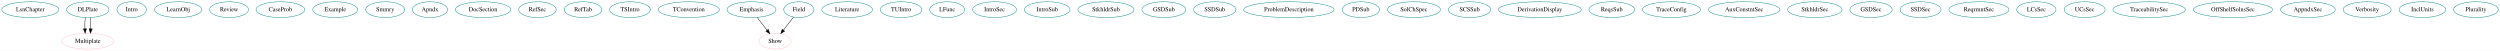
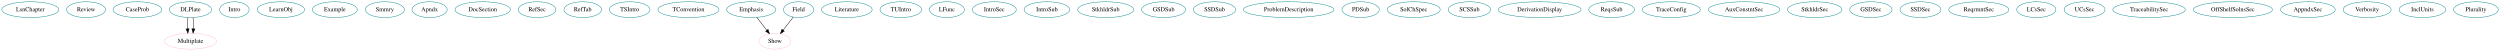
- <svg xmlns="http://www.w3.org/2000/svg" width="5699pt" height="116pt" viewBox="0.00 0.00 5698.69 116.00">
+ <svg xmlns="http://www.w3.org/2000/svg" width="5698pt" height="116pt" viewBox="0.00 0.00 5697.69 116.00">
  <g id="graph0" class="graph" transform="scale(1 1) rotate(0) translate(4 112)">
-     <polygon fill="white" stroke="transparent" points="-4,4 -4,-112 5694.69,-112 5694.69,4 -4,4" />
+     <polygon fill="white" stroke="transparent" points="-4,4 -4,-112 5693.69,-112 5693.69,4 -4,4" />
    <g id="node1" class="node">
      <ellipse fill="none" stroke="#00868b" cx="64.99" cy="-90" rx="64.99" ry="18" />
      <text text-anchor="middle" x="64.99" y="-86.3" font-family="Times,serif" font-size="14.00">LsnChapter</text>
    </g>
    <g id="node2" class="node">
-       <ellipse fill="none" stroke="#00868b" cx="195.99" cy="-90" rx="48.19" ry="18" />
-       <text text-anchor="middle" x="195.99" y="-86.3" font-family="Times,serif" font-size="14.00">DLPlate</text>
+       <ellipse fill="none" stroke="#00868b" cx="191.99" cy="-90" rx="44.39" ry="18" />
+       <text text-anchor="middle" x="191.99" y="-86.3" font-family="Times,serif" font-size="14.00">Review</text>
+     </g>
+     <g id="node3" class="node">
+       <ellipse fill="none" stroke="#00868b" cx="308.99" cy="-90" rx="55.49" ry="18" />
+       <text text-anchor="middle" x="308.99" y="-86.3" font-family="Times,serif" font-size="14.00">CaseProb</text>
+     </g>
+     <g id="node4" class="node">
+       <ellipse fill="none" stroke="#00868b" cx="429.99" cy="-90" rx="48.19" ry="18" />
+       <text text-anchor="middle" x="429.99" y="-86.3" font-family="Times,serif" font-size="14.00">DLPlate</text>
    </g>
    <g id="node45" class="node">
-       <ellipse fill="none" stroke="pink" cx="195.99" cy="-18" rx="59.29" ry="18" />
-       <text text-anchor="middle" x="195.99" y="-14.3" font-family="Times,serif" font-size="14.00">Multiplate</text>
+       <ellipse fill="none" stroke="pink" cx="429.99" cy="-18" rx="59.29" ry="18" />
+       <text text-anchor="middle" x="429.99" y="-14.3" font-family="Times,serif" font-size="14.00">Multiplate</text>
    </g>
    <g id="edge1" class="edge">
-       <path fill="none" stroke="black" d="M190.12,-72.05C189.3,-64.35 189.06,-55.03 189.39,-46.36" />
-       <polygon fill="black" stroke="black" points="192.89,-46.49 190.08,-36.28 185.9,-46.01 192.89,-46.49" />
+       <path fill="none" stroke="black" d="M424.12,-72.05C423.3,-64.35 423.06,-55.03 423.39,-46.36" />
+       <polygon fill="black" stroke="black" points="426.89,-46.49 424.08,-36.28 419.9,-46.01 426.89,-46.49" />
    </g>
    <g id="edge3" class="edge">
-       <path fill="none" stroke="black" d="M201.87,-72.05C202.69,-64.35 202.93,-55.03 202.6,-46.36" />
-       <polygon fill="black" stroke="black" points="206.08,-46.01 201.91,-36.28 199.1,-46.49 206.08,-46.01" />
-     </g>
-     <g id="node3" class="node">
-       <ellipse fill="none" stroke="#00868b" cx="295.99" cy="-90" rx="33.6" ry="18" />
-       <text text-anchor="middle" x="295.99" y="-86.3" font-family="Times,serif" font-size="14.00">Intro</text>
-     </g>
-     <g id="node4" class="node">
-       <ellipse fill="none" stroke="#00868b" cx="401.99" cy="-90" rx="53.89" ry="18" />
-       <text text-anchor="middle" x="401.99" y="-86.3" font-family="Times,serif" font-size="14.00">LearnObj</text>
+       <path fill="none" stroke="black" d="M435.87,-72.05C436.69,-64.35 436.93,-55.03 436.6,-46.36" />
+       <polygon fill="black" stroke="black" points="440.08,-46.01 435.91,-36.28 433.1,-46.49 440.08,-46.01" />
    </g>
    <g id="node5" class="node">
-       <ellipse fill="none" stroke="#00868b" cx="517.99" cy="-90" rx="44.39" ry="18" />
-       <text text-anchor="middle" x="517.99" y="-86.3" font-family="Times,serif" font-size="14.00">Review</text>
+       <ellipse fill="none" stroke="#00868b" cx="529.99" cy="-90" rx="33.6" ry="18" />
+       <text text-anchor="middle" x="529.99" y="-86.3" font-family="Times,serif" font-size="14.00">Intro</text>
    </g>
    <g id="node6" class="node">
-       <ellipse fill="none" stroke="#00868b" cx="634.99" cy="-90" rx="55.49" ry="18" />
-       <text text-anchor="middle" x="634.99" y="-86.3" font-family="Times,serif" font-size="14.00">CaseProb</text>
+       <ellipse fill="none" stroke="#00868b" cx="635.99" cy="-90" rx="53.89" ry="18" />
+       <text text-anchor="middle" x="635.99" y="-86.3" font-family="Times,serif" font-size="14.00">LearnObj</text>
    </g>
    <g id="node7" class="node">
-       <ellipse fill="none" stroke="#00868b" cx="759.99" cy="-90" rx="51.19" ry="18" />
-       <text text-anchor="middle" x="759.99" y="-86.3" font-family="Times,serif" font-size="14.00">Example</text>
+       <ellipse fill="none" stroke="#00868b" cx="758.99" cy="-90" rx="51.19" ry="18" />
+       <text text-anchor="middle" x="758.99" y="-86.3" font-family="Times,serif" font-size="14.00">Example</text>
    </g>
    <g id="node8" class="node">
-       <ellipse fill="none" stroke="#00868b" cx="873.99" cy="-90" rx="44.39" ry="18" />
-       <text text-anchor="middle" x="873.99" y="-86.3" font-family="Times,serif" font-size="14.00">Smmry</text>
+       <ellipse fill="none" stroke="#00868b" cx="872.99" cy="-90" rx="44.39" ry="18" />
+       <text text-anchor="middle" x="872.99" y="-86.3" font-family="Times,serif" font-size="14.00">Smmry</text>
    </g>
    <g id="node9" class="node">
-       <ellipse fill="none" stroke="#00868b" cx="975.99" cy="-90" rx="40.09" ry="18" />
-       <text text-anchor="middle" x="975.99" y="-86.3" font-family="Times,serif" font-size="14.00">Apndx</text>
+       <ellipse fill="none" stroke="#00868b" cx="974.99" cy="-90" rx="40.09" ry="18" />
+       <text text-anchor="middle" x="974.99" y="-86.3" font-family="Times,serif" font-size="14.00">Apndx</text>
    </g>
    <g id="node10" class="node">
-       <ellipse fill="none" stroke="#00868b" cx="1096.99" cy="-90" rx="63.09" ry="18" />
-       <text text-anchor="middle" x="1096.99" y="-86.3" font-family="Times,serif" font-size="14.00">DocSection</text>
+       <ellipse fill="none" stroke="#00868b" cx="1095.99" cy="-90" rx="63.09" ry="18" />
+       <text text-anchor="middle" x="1095.99" y="-86.3" font-family="Times,serif" font-size="14.00">DocSection</text>
    </g>
    <g id="node11" class="node">
-       <ellipse fill="none" stroke="#00868b" cx="1220.99" cy="-90" rx="42.79" ry="18" />
-       <text text-anchor="middle" x="1220.99" y="-86.3" font-family="Times,serif" font-size="14.00">RefSec</text>
+       <ellipse fill="none" stroke="#00868b" cx="1219.99" cy="-90" rx="42.79" ry="18" />
+       <text text-anchor="middle" x="1219.99" y="-86.3" font-family="Times,serif" font-size="14.00">RefSec</text>
    </g>
    <g id="node12" class="node">
-       <ellipse fill="none" stroke="#00868b" cx="1324.99" cy="-90" rx="42.79" ry="18" />
-       <text text-anchor="middle" x="1324.99" y="-86.3" font-family="Times,serif" font-size="14.00">RefTab</text>
+       <ellipse fill="none" stroke="#00868b" cx="1323.99" cy="-90" rx="42.79" ry="18" />
+       <text text-anchor="middle" x="1323.99" y="-86.3" font-family="Times,serif" font-size="14.00">RefTab</text>
    </g>
    <g id="node13" class="node">
-       <ellipse fill="none" stroke="#00868b" cx="1431.99" cy="-90" rx="46.29" ry="18" />
-       <text text-anchor="middle" x="1431.99" y="-86.3" font-family="Times,serif" font-size="14.00">TSIntro</text>
+       <ellipse fill="none" stroke="#00868b" cx="1430.99" cy="-90" rx="46.29" ry="18" />
+       <text text-anchor="middle" x="1430.99" y="-86.3" font-family="Times,serif" font-size="14.00">TSIntro</text>
    </g>
    <g id="node14" class="node">
-       <ellipse fill="none" stroke="#00868b" cx="1565.99" cy="-90" rx="69.59" ry="18" />
-       <text text-anchor="middle" x="1565.99" y="-86.3" font-family="Times,serif" font-size="14.00">TConvention</text>
+       <ellipse fill="none" stroke="#00868b" cx="1564.99" cy="-90" rx="69.59" ry="18" />
+       <text text-anchor="middle" x="1564.99" y="-86.3" font-family="Times,serif" font-size="14.00">TConvention</text>
    </g>
    <g id="node15" class="node">
-       <ellipse fill="none" stroke="#00868b" cx="1708.99" cy="-90" rx="55.79" ry="18" />
-       <text text-anchor="middle" x="1708.99" y="-86.3" font-family="Times,serif" font-size="14.00">Emphasis</text>
+       <ellipse fill="none" stroke="#00868b" cx="1707.99" cy="-90" rx="55.79" ry="18" />
+       <text text-anchor="middle" x="1707.99" y="-86.3" font-family="Times,serif" font-size="14.00">Emphasis</text>
    </g>
    <g id="node46" class="node">
-       <ellipse fill="none" stroke="pink" cx="1762.99" cy="-18" rx="36.29" ry="18" />
-       <text text-anchor="middle" x="1762.99" y="-14.3" font-family="Times,serif" font-size="14.00">Show</text>
+       <ellipse fill="none" stroke="pink" cx="1761.99" cy="-18" rx="36.29" ry="18" />
+       <text text-anchor="middle" x="1761.99" y="-14.3" font-family="Times,serif" font-size="14.00">Show</text>
    </g>
    <g id="edge2" class="edge">
-       <path fill="none" stroke="black" d="M1721.79,-72.41C1728.55,-63.66 1736.96,-52.75 1744.42,-43.08" />
-       <polygon fill="black" stroke="black" points="1747.32,-45.04 1750.66,-34.99 1741.78,-40.77 1747.32,-45.04" />
+       <path fill="none" stroke="black" d="M1720.79,-72.41C1727.55,-63.66 1735.96,-52.75 1743.42,-43.08" />
+       <polygon fill="black" stroke="black" points="1746.32,-45.04 1749.66,-34.99 1740.78,-40.77 1746.32,-45.04" />
    </g>
    <g id="node16" class="node">
-       <ellipse fill="none" stroke="#00868b" cx="1926.99" cy="-90" rx="57.69" ry="18" />
-       <text text-anchor="middle" x="1926.99" y="-86.3" font-family="Times,serif" font-size="14.00">Literature</text>
+       <ellipse fill="none" stroke="#00868b" cx="1925.99" cy="-90" rx="57.69" ry="18" />
+       <text text-anchor="middle" x="1925.99" y="-86.3" font-family="Times,serif" font-size="14.00">Literature</text>
    </g>
    <g id="node17" class="node">
-       <ellipse fill="none" stroke="#00868b" cx="2049.99" cy="-90" rx="47.39" ry="18" />
-       <text text-anchor="middle" x="2049.99" y="-86.3" font-family="Times,serif" font-size="14.00">TUIntro</text>
+       <ellipse fill="none" stroke="#00868b" cx="2048.99" cy="-90" rx="47.39" ry="18" />
+       <text text-anchor="middle" x="2048.99" y="-86.3" font-family="Times,serif" font-size="14.00">TUIntro</text>
    </g>
    <g id="node18" class="node">
-       <ellipse fill="none" stroke="#00868b" cx="2154.99" cy="-90" rx="39.79" ry="18" />
-       <text text-anchor="middle" x="2154.99" y="-86.3" font-family="Times,serif" font-size="14.00">LFunc</text>
+       <ellipse fill="none" stroke="#00868b" cx="2153.99" cy="-90" rx="39.79" ry="18" />
+       <text text-anchor="middle" x="2153.99" y="-86.3" font-family="Times,serif" font-size="14.00">LFunc</text>
    </g>
    <g id="node19" class="node">
-       <ellipse fill="none" stroke="#00868b" cx="2262.99" cy="-90" rx="50.09" ry="18" />
-       <text text-anchor="middle" x="2262.99" y="-86.3" font-family="Times,serif" font-size="14.00">IntroSec</text>
+       <ellipse fill="none" stroke="#00868b" cx="2261.99" cy="-90" rx="50.09" ry="18" />
+       <text text-anchor="middle" x="2261.99" y="-86.3" font-family="Times,serif" font-size="14.00">IntroSec</text>
    </g>
    <g id="node20" class="node">
-       <ellipse fill="none" stroke="#00868b" cx="2382.99" cy="-90" rx="51.99" ry="18" />
-       <text text-anchor="middle" x="2382.99" y="-86.3" font-family="Times,serif" font-size="14.00">IntroSub</text>
+       <ellipse fill="none" stroke="#00868b" cx="2381.99" cy="-90" rx="51.99" ry="18" />
+       <text text-anchor="middle" x="2381.99" y="-86.3" font-family="Times,serif" font-size="14.00">IntroSub</text>
    </g>
    <g id="node21" class="node">
-       <ellipse fill="none" stroke="#00868b" cx="2516.99" cy="-90" rx="63.89" ry="18" />
-       <text text-anchor="middle" x="2516.99" y="-86.3" font-family="Times,serif" font-size="14.00">StkhldrSub</text>
+       <ellipse fill="none" stroke="#00868b" cx="2515.99" cy="-90" rx="63.89" ry="18" />
+       <text text-anchor="middle" x="2515.99" y="-86.3" font-family="Times,serif" font-size="14.00">StkhldrSub</text>
    </g>
    <g id="node22" class="node">
-       <ellipse fill="none" stroke="#00868b" cx="2648.99" cy="-90" rx="50.09" ry="18" />
-       <text text-anchor="middle" x="2648.99" y="-86.3" font-family="Times,serif" font-size="14.00">GSDSub</text>
+       <ellipse fill="none" stroke="#00868b" cx="2647.99" cy="-90" rx="50.09" ry="18" />
+       <text text-anchor="middle" x="2647.99" y="-86.3" font-family="Times,serif" font-size="14.00">GSDSub</text>
    </g>
    <g id="node23" class="node">
-       <ellipse fill="none" stroke="#00868b" cx="2764.99" cy="-90" rx="48.19" ry="18" />
-       <text text-anchor="middle" x="2764.99" y="-86.3" font-family="Times,serif" font-size="14.00">SSDSub</text>
+       <ellipse fill="none" stroke="#00868b" cx="2763.99" cy="-90" rx="48.19" ry="18" />
+       <text text-anchor="middle" x="2763.99" y="-86.3" font-family="Times,serif" font-size="14.00">SSDSub</text>
    </g>
    <g id="node24" class="node">
-       <ellipse fill="none" stroke="#00868b" cx="2933.99" cy="-90" rx="103.18" ry="18" />
-       <text text-anchor="middle" x="2933.99" y="-86.3" font-family="Times,serif" font-size="14.00">ProblemDescription</text>
+       <ellipse fill="none" stroke="#00868b" cx="2932.99" cy="-90" rx="103.18" ry="18" />
+       <text text-anchor="middle" x="2932.99" y="-86.3" font-family="Times,serif" font-size="14.00">ProblemDescription</text>
    </g>
    <g id="node25" class="node">
-       <ellipse fill="none" stroke="#00868b" cx="3097.99" cy="-90" rx="42.49" ry="18" />
-       <text text-anchor="middle" x="3097.99" y="-86.3" font-family="Times,serif" font-size="14.00">PDSub</text>
+       <ellipse fill="none" stroke="#00868b" cx="3096.99" cy="-90" rx="42.49" ry="18" />
+       <text text-anchor="middle" x="3096.99" y="-86.3" font-family="Times,serif" font-size="14.00">PDSub</text>
    </g>
    <g id="node26" class="node">
-       <ellipse fill="none" stroke="#00868b" cx="3218.99" cy="-90" rx="60.39" ry="18" />
-       <text text-anchor="middle" x="3218.99" y="-86.3" font-family="Times,serif" font-size="14.00">SolChSpec</text>
+       <ellipse fill="none" stroke="#00868b" cx="3217.99" cy="-90" rx="60.39" ry="18" />
+       <text text-anchor="middle" x="3217.99" y="-86.3" font-family="Times,serif" font-size="14.00">SolChSpec</text>
    </g>
    <g id="node27" class="node">
-       <ellipse fill="none" stroke="#00868b" cx="3345.99" cy="-90" rx="48.19" ry="18" />
-       <text text-anchor="middle" x="3345.99" y="-86.3" font-family="Times,serif" font-size="14.00">SCSSub</text>
+       <ellipse fill="none" stroke="#00868b" cx="3344.99" cy="-90" rx="48.19" ry="18" />
+       <text text-anchor="middle" x="3344.99" y="-86.3" font-family="Times,serif" font-size="14.00">SCSSub</text>
    </g>
    <g id="node28" class="node">
-       <ellipse fill="none" stroke="#00868b" cx="3505.99" cy="-90" rx="94.48" ry="18" />
-       <text text-anchor="middle" x="3505.99" y="-86.3" font-family="Times,serif" font-size="14.00">DerivationDisplay</text>
+       <ellipse fill="none" stroke="#00868b" cx="3504.99" cy="-90" rx="94.48" ry="18" />
+       <text text-anchor="middle" x="3504.99" y="-86.3" font-family="Times,serif" font-size="14.00">DerivationDisplay</text>
    </g>
    <g id="node29" class="node">
-       <ellipse fill="none" stroke="#00868b" cx="3669.99" cy="-90" rx="51.99" ry="18" />
-       <text text-anchor="middle" x="3669.99" y="-86.3" font-family="Times,serif" font-size="14.00">ReqsSub</text>
+       <ellipse fill="none" stroke="#00868b" cx="3668.99" cy="-90" rx="51.99" ry="18" />
+       <text text-anchor="middle" x="3668.99" y="-86.3" font-family="Times,serif" font-size="14.00">ReqsSub</text>
    </g>
    <g id="node30" class="node">
-       <ellipse fill="none" stroke="#00868b" cx="3805.99" cy="-90" rx="66.09" ry="18" />
-       <text text-anchor="middle" x="3805.99" y="-86.3" font-family="Times,serif" font-size="14.00">TraceConfig</text>
+       <ellipse fill="none" stroke="#00868b" cx="3804.99" cy="-90" rx="66.09" ry="18" />
+       <text text-anchor="middle" x="3804.99" y="-86.3" font-family="Times,serif" font-size="14.00">TraceConfig</text>
    </g>
    <g id="node31" class="node">
-       <ellipse fill="none" stroke="#00868b" cx="3971.99" cy="-90" rx="81.49" ry="18" />
-       <text text-anchor="middle" x="3971.99" y="-86.3" font-family="Times,serif" font-size="14.00">AuxConstntSec</text>
+       <ellipse fill="none" stroke="#00868b" cx="3970.99" cy="-90" rx="81.49" ry="18" />
+       <text text-anchor="middle" x="3970.99" y="-86.3" font-family="Times,serif" font-size="14.00">AuxConstntSec</text>
    </g>
    <g id="node32" class="node">
-       <ellipse fill="none" stroke="#00868b" cx="4132.99" cy="-90" rx="61.99" ry="18" />
-       <text text-anchor="middle" x="4132.99" y="-86.3" font-family="Times,serif" font-size="14.00">StkhldrSec</text>
+       <ellipse fill="none" stroke="#00868b" cx="4131.99" cy="-90" rx="61.99" ry="18" />
+       <text text-anchor="middle" x="4131.99" y="-86.3" font-family="Times,serif" font-size="14.00">StkhldrSec</text>
    </g>
    <g id="node33" class="node">
-       <ellipse fill="none" stroke="#00868b" cx="4260.99" cy="-90" rx="48.19" ry="18" />
-       <text text-anchor="middle" x="4260.99" y="-86.3" font-family="Times,serif" font-size="14.00">GSDSec</text>
+       <ellipse fill="none" stroke="#00868b" cx="4259.99" cy="-90" rx="48.19" ry="18" />
+       <text text-anchor="middle" x="4259.99" y="-86.3" font-family="Times,serif" font-size="14.00">GSDSec</text>
    </g>
    <g id="node34" class="node">
-       <ellipse fill="none" stroke="#00868b" cx="4373.99" cy="-90" rx="46.59" ry="18" />
-       <text text-anchor="middle" x="4373.99" y="-86.3" font-family="Times,serif" font-size="14.00">SSDSec</text>
+       <ellipse fill="none" stroke="#00868b" cx="4372.99" cy="-90" rx="46.59" ry="18" />
+       <text text-anchor="middle" x="4372.99" y="-86.3" font-family="Times,serif" font-size="14.00">SSDSec</text>
    </g>
    <g id="node35" class="node">
-       <ellipse fill="none" stroke="#00868b" cx="4506.99" cy="-90" rx="68.49" ry="18" />
-       <text text-anchor="middle" x="4506.99" y="-86.3" font-family="Times,serif" font-size="14.00">ReqrmntSec</text>
+       <ellipse fill="none" stroke="#00868b" cx="4505.99" cy="-90" rx="68.49" ry="18" />
+       <text text-anchor="middle" x="4505.99" y="-86.3" font-family="Times,serif" font-size="14.00">ReqrmntSec</text>
    </g>
    <g id="node36" class="node">
-       <ellipse fill="none" stroke="#00868b" cx="4637.99" cy="-90" rx="44.69" ry="18" />
-       <text text-anchor="middle" x="4637.99" y="-86.3" font-family="Times,serif" font-size="14.00">LCsSec</text>
+       <ellipse fill="none" stroke="#00868b" cx="4636.99" cy="-90" rx="44.69" ry="18" />
+       <text text-anchor="middle" x="4636.99" y="-86.3" font-family="Times,serif" font-size="14.00">LCsSec</text>
    </g>
    <g id="node37" class="node">
-       <ellipse fill="none" stroke="#00868b" cx="4747.99" cy="-90" rx="46.59" ry="18" />
-       <text text-anchor="middle" x="4747.99" y="-86.3" font-family="Times,serif" font-size="14.00">UCsSec</text>
+       <ellipse fill="none" stroke="#00868b" cx="4746.99" cy="-90" rx="46.59" ry="18" />
+       <text text-anchor="middle" x="4746.99" y="-86.3" font-family="Times,serif" font-size="14.00">UCsSec</text>
    </g>
    <g id="node38" class="node">
-       <ellipse fill="none" stroke="#00868b" cx="4894.99" cy="-90" rx="82.59" ry="18" />
-       <text text-anchor="middle" x="4894.99" y="-86.3" font-family="Times,serif" font-size="14.00">TraceabilitySec</text>
+       <ellipse fill="none" stroke="#00868b" cx="4893.99" cy="-90" rx="82.59" ry="18" />
+       <text text-anchor="middle" x="4893.99" y="-86.3" font-family="Times,serif" font-size="14.00">TraceabilitySec</text>
    </g>
    <g id="node39" class="node">
-       <ellipse fill="none" stroke="#00868b" cx="5085.99" cy="-90" rx="90.18" ry="18" />
-       <text text-anchor="middle" x="5085.99" y="-86.3" font-family="Times,serif" font-size="14.00">OffShelfSolnsSec</text>
+       <ellipse fill="none" stroke="#00868b" cx="5084.99" cy="-90" rx="90.18" ry="18" />
+       <text text-anchor="middle" x="5084.99" y="-86.3" font-family="Times,serif" font-size="14.00">OffShelfSolnsSec</text>
    </g>
    <g id="node40" class="node">
-       <ellipse fill="none" stroke="#00868b" cx="5256.99" cy="-90" rx="62.29" ry="18" />
-       <text text-anchor="middle" x="5256.99" y="-86.3" font-family="Times,serif" font-size="14.00">AppndxSec</text>
+       <ellipse fill="none" stroke="#00868b" cx="5255.99" cy="-90" rx="62.29" ry="18" />
+       <text text-anchor="middle" x="5255.99" y="-86.3" font-family="Times,serif" font-size="14.00">AppndxSec</text>
    </g>
    <g id="node41" class="node">
-       <ellipse fill="none" stroke="#00868b" cx="1816.99" cy="-90" rx="34.39" ry="18" />
-       <text text-anchor="middle" x="1816.99" y="-86.3" font-family="Times,serif" font-size="14.00">Field</text>
+       <ellipse fill="none" stroke="#00868b" cx="1815.99" cy="-90" rx="34.39" ry="18" />
+       <text text-anchor="middle" x="1815.99" y="-86.3" font-family="Times,serif" font-size="14.00">Field</text>
    </g>
    <g id="edge4" class="edge">
-       <path fill="none" stroke="black" d="M1804.74,-73.12C1797.93,-64.29 1789.32,-53.13 1781.69,-43.24" />
-       <polygon fill="black" stroke="black" points="1784.45,-41.09 1775.57,-35.31 1778.91,-45.36 1784.45,-41.09" />
+       <path fill="none" stroke="black" d="M1803.74,-73.12C1796.93,-64.29 1788.32,-53.13 1780.69,-43.24" />
+       <polygon fill="black" stroke="black" points="1783.45,-41.09 1774.57,-35.31 1777.91,-45.36 1783.45,-41.09" />
    </g>
    <g id="node42" class="node">
-       <ellipse fill="none" stroke="#00868b" cx="5391.99" cy="-90" rx="54.69" ry="18" />
-       <text text-anchor="middle" x="5391.99" y="-86.3" font-family="Times,serif" font-size="14.00">Verbosity</text>
+       <ellipse fill="none" stroke="#00868b" cx="5390.99" cy="-90" rx="54.69" ry="18" />
+       <text text-anchor="middle" x="5390.99" y="-86.3" font-family="Times,serif" font-size="14.00">Verbosity</text>
    </g>
    <g id="node43" class="node">
-       <ellipse fill="none" stroke="#00868b" cx="5517.99" cy="-90" rx="53.09" ry="18" />
-       <text text-anchor="middle" x="5517.99" y="-86.3" font-family="Times,serif" font-size="14.00">InclUnits</text>
+       <ellipse fill="none" stroke="#00868b" cx="5516.99" cy="-90" rx="53.09" ry="18" />
+       <text text-anchor="middle" x="5516.99" y="-86.3" font-family="Times,serif" font-size="14.00">InclUnits</text>
    </g>
    <g id="node44" class="node">
-       <ellipse fill="none" stroke="#00868b" cx="5639.99" cy="-90" rx="50.89" ry="18" />
-       <text text-anchor="middle" x="5639.99" y="-86.3" font-family="Times,serif" font-size="14.00">Plurality</text>
+       <ellipse fill="none" stroke="#00868b" cx="5638.99" cy="-90" rx="50.89" ry="18" />
+       <text text-anchor="middle" x="5638.99" y="-86.3" font-family="Times,serif" font-size="14.00">Plurality</text>
    </g>
  </g>
</svg>
